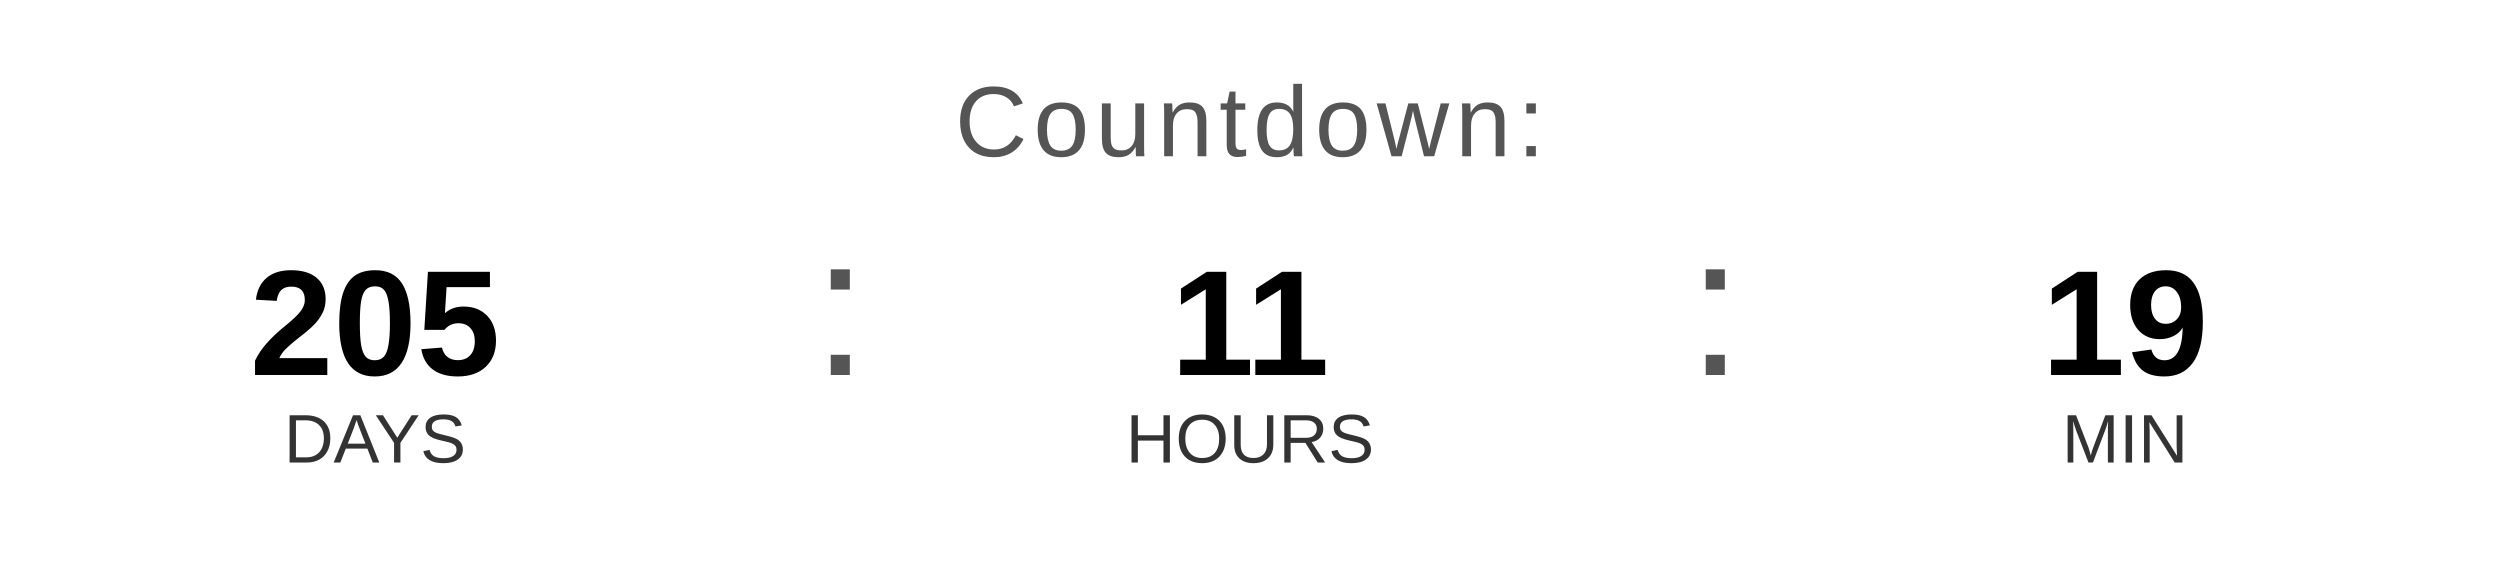
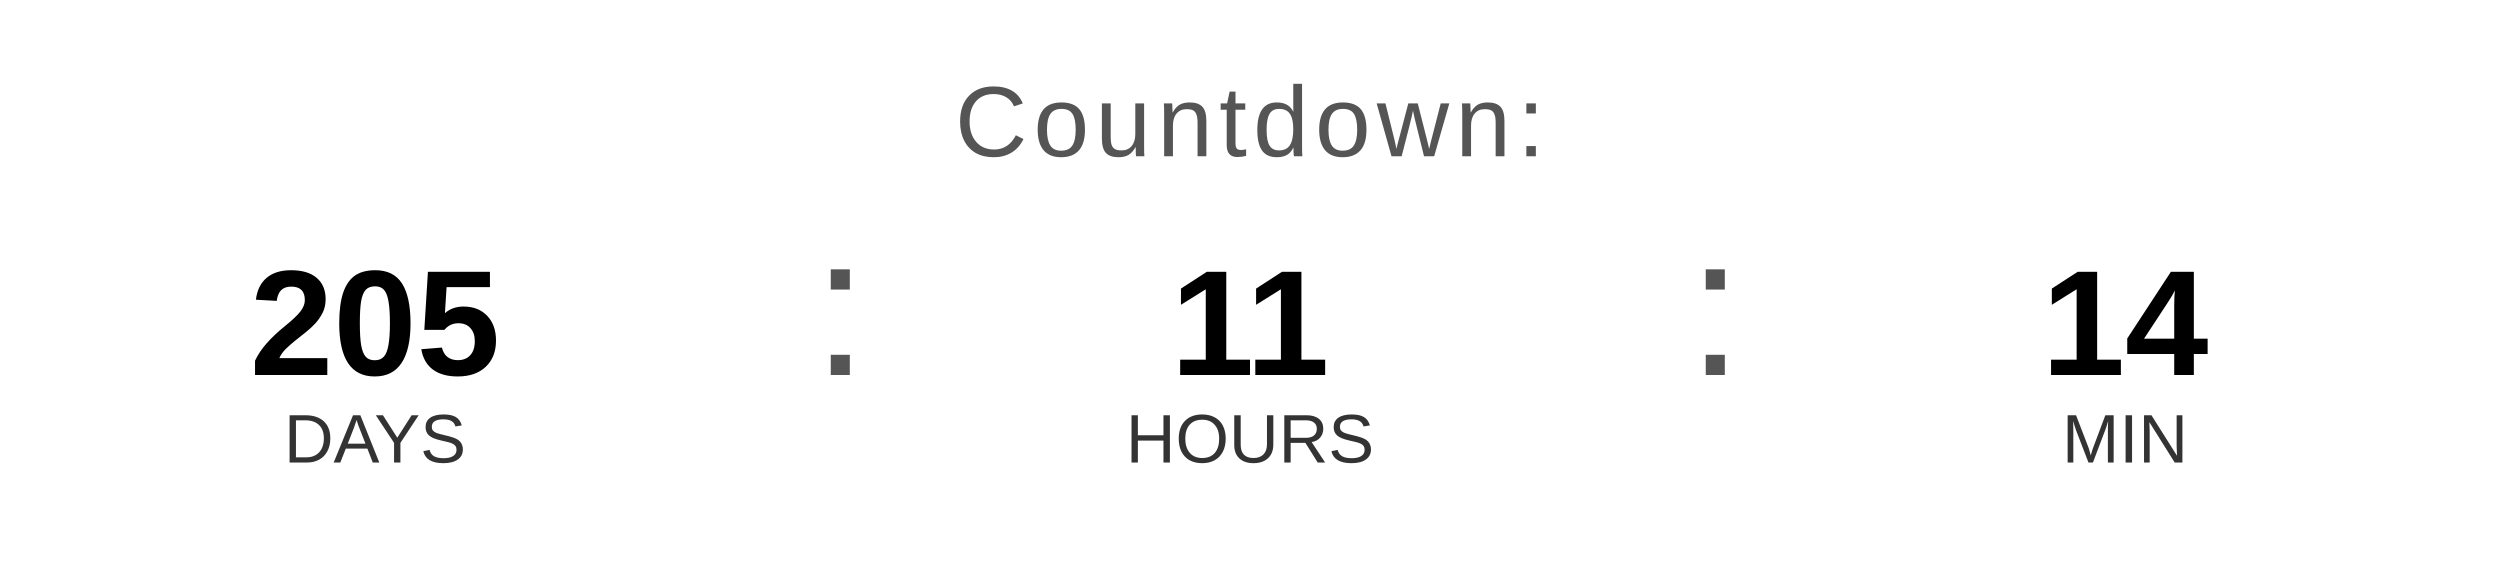
<svg xmlns="http://www.w3.org/2000/svg" width="400" height="90" viewBox="0 0 400 90">
  <text x="200" y="25" font-family="Arial, Helvetica, sans-serif" font-size="16" fill="#555555" text-anchor="middle" letter-spacing="1">
    Countdown:
  </text>
  <text x="60" y="60" font-family="Arial, Helvetica, sans-serif" font-size="24" font-weight="bold" fill="#000000" text-anchor="middle">205</text>
  <text x="60" y="74" font-family="Arial, Helvetica, sans-serif" font-size="11" fill="#333333" text-anchor="middle">DAYS</text>
  <text x="130" y="60" font-family="Arial, sans-serif" font-size="32" fill="#555555">:</text>
  <text x="200" y="60" font-family="Arial, Helvetica, sans-serif" font-size="24" font-weight="bold" fill="#000000" text-anchor="middle">11</text>
  <text x="200" y="74" font-family="Arial, Helvetica, sans-serif" font-size="11" fill="#333333" text-anchor="middle">HOURS</text>
  <text x="270" y="60" font-family="Arial, sans-serif" font-size="32" fill="#555555">:</text>
-   <text x="340" y="60" font-family="Arial, Helvetica, sans-serif" font-size="24" font-weight="bold" fill="#000000" text-anchor="middle">19</text>
+   <text x="340" y="60" font-family="Arial, Helvetica, sans-serif" font-size="24" font-weight="bold" fill="#000000" text-anchor="middle">14</text>
  <text x="340" y="74" font-family="Arial, Helvetica, sans-serif" font-size="11" fill="#333333" text-anchor="middle">MIN</text>
</svg>
